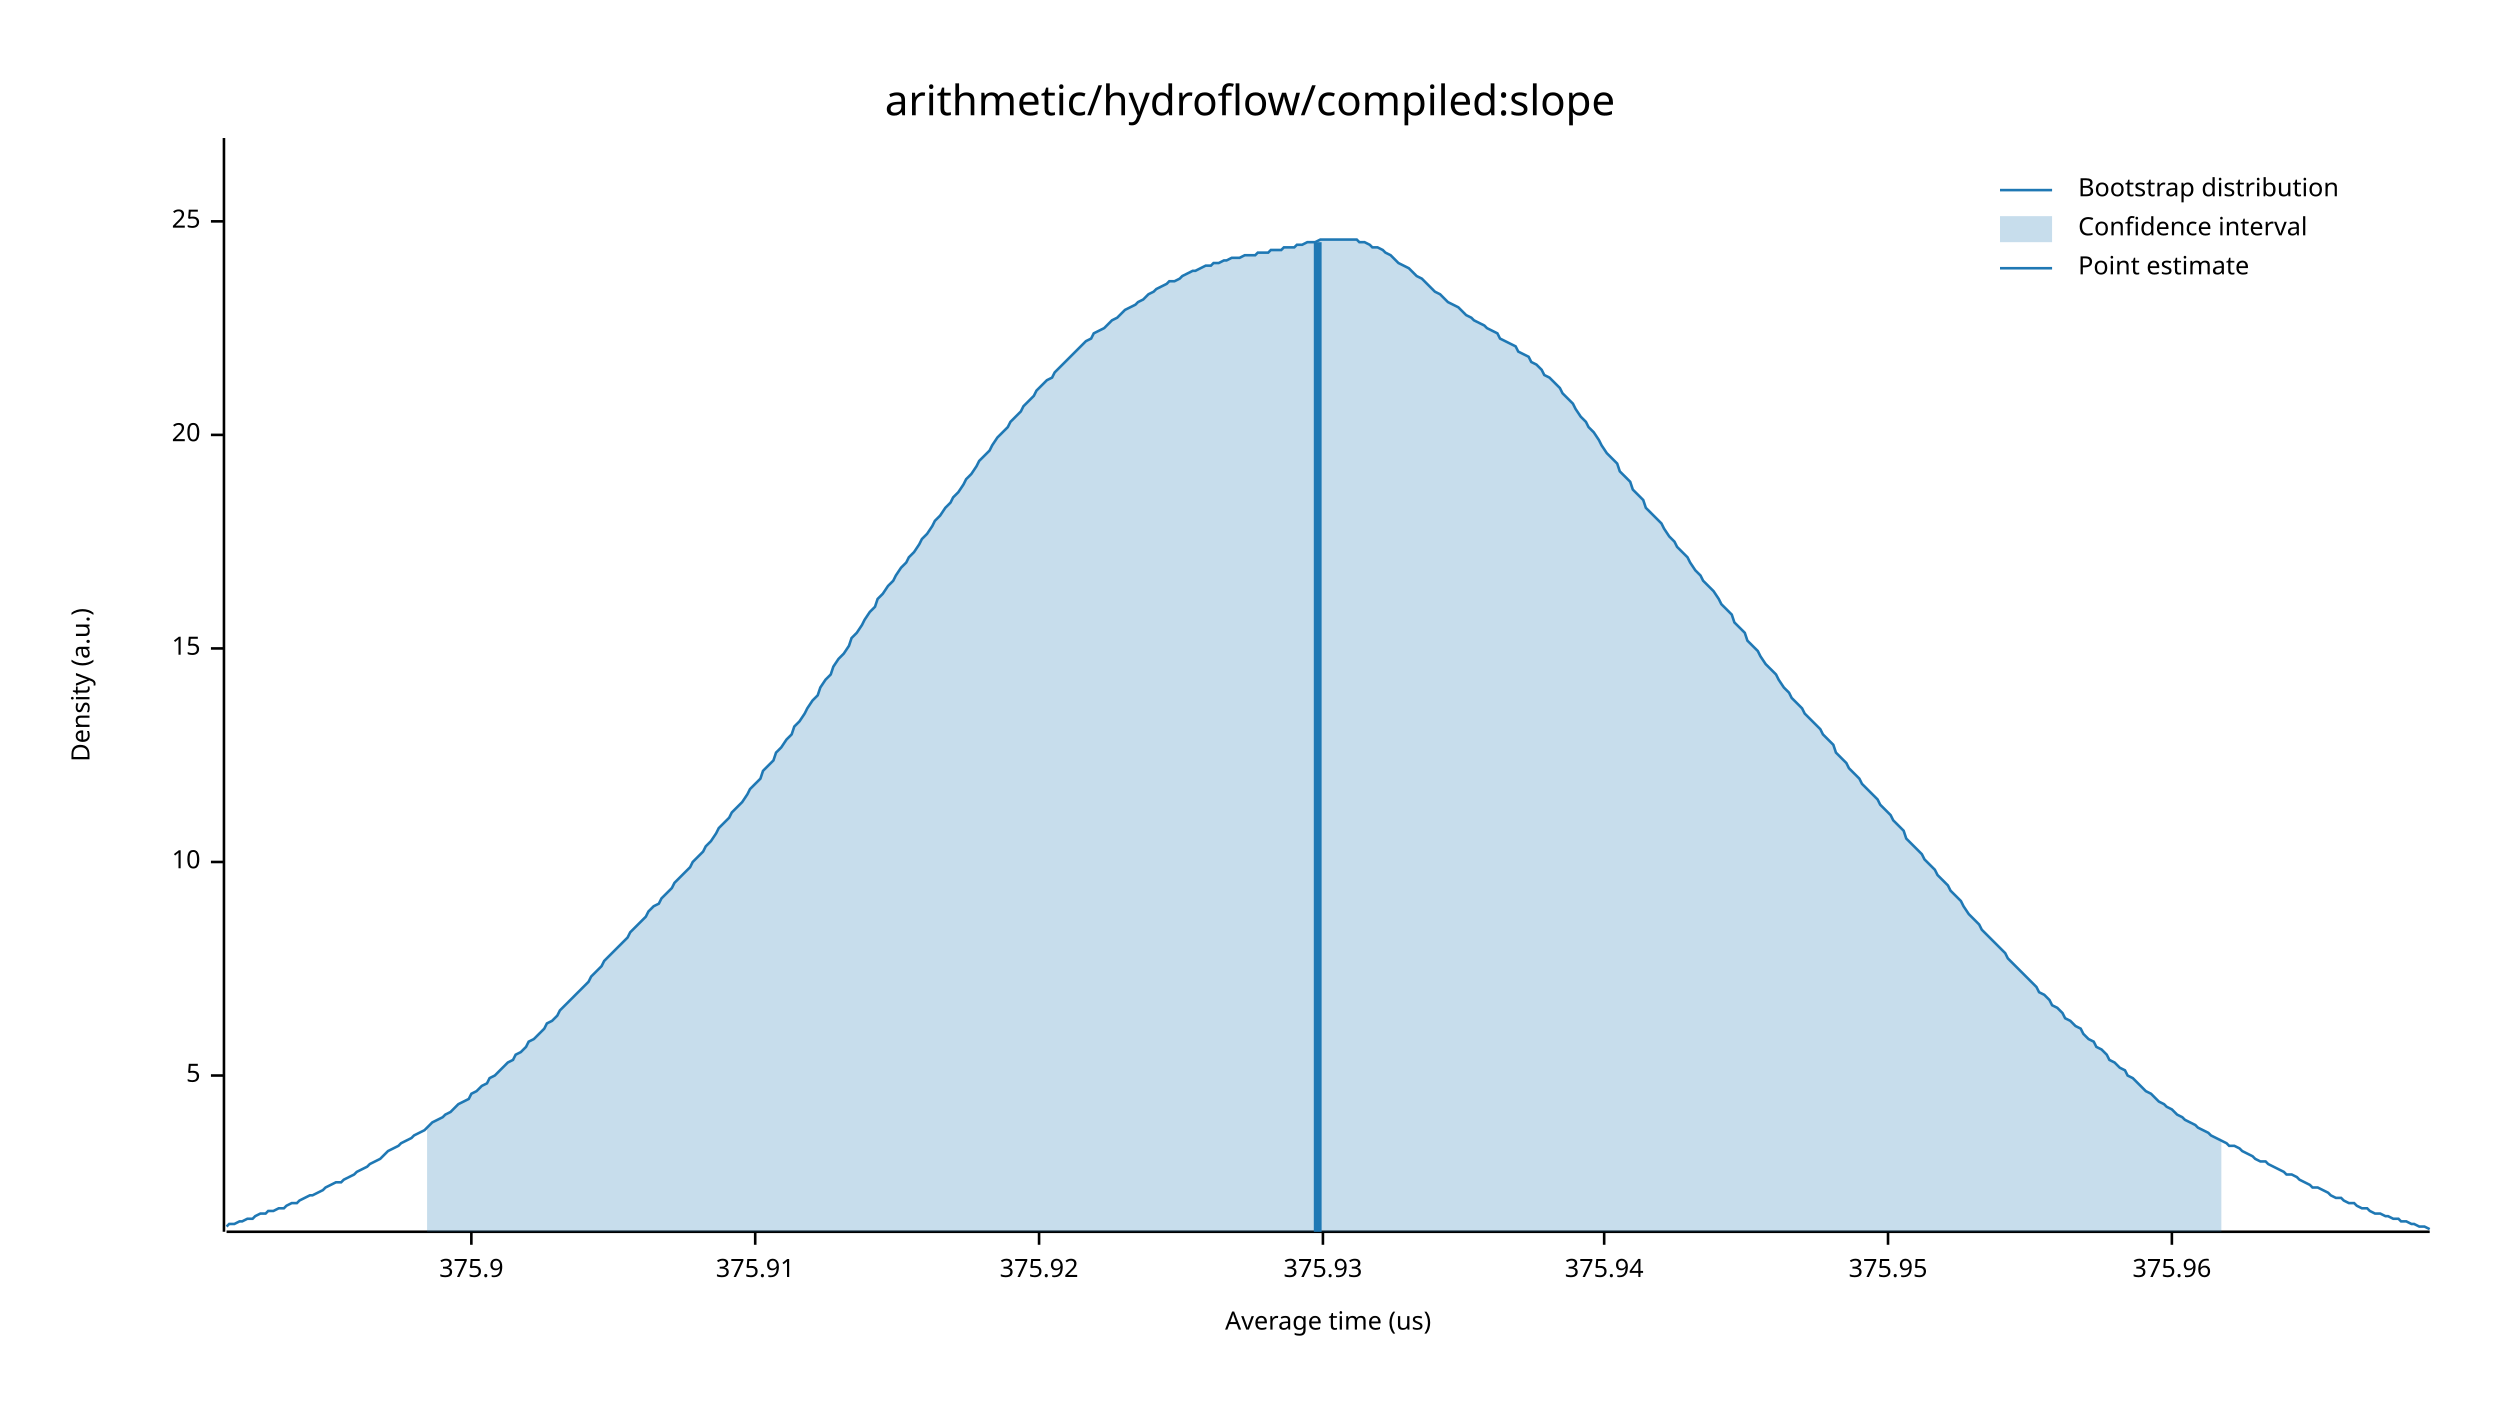
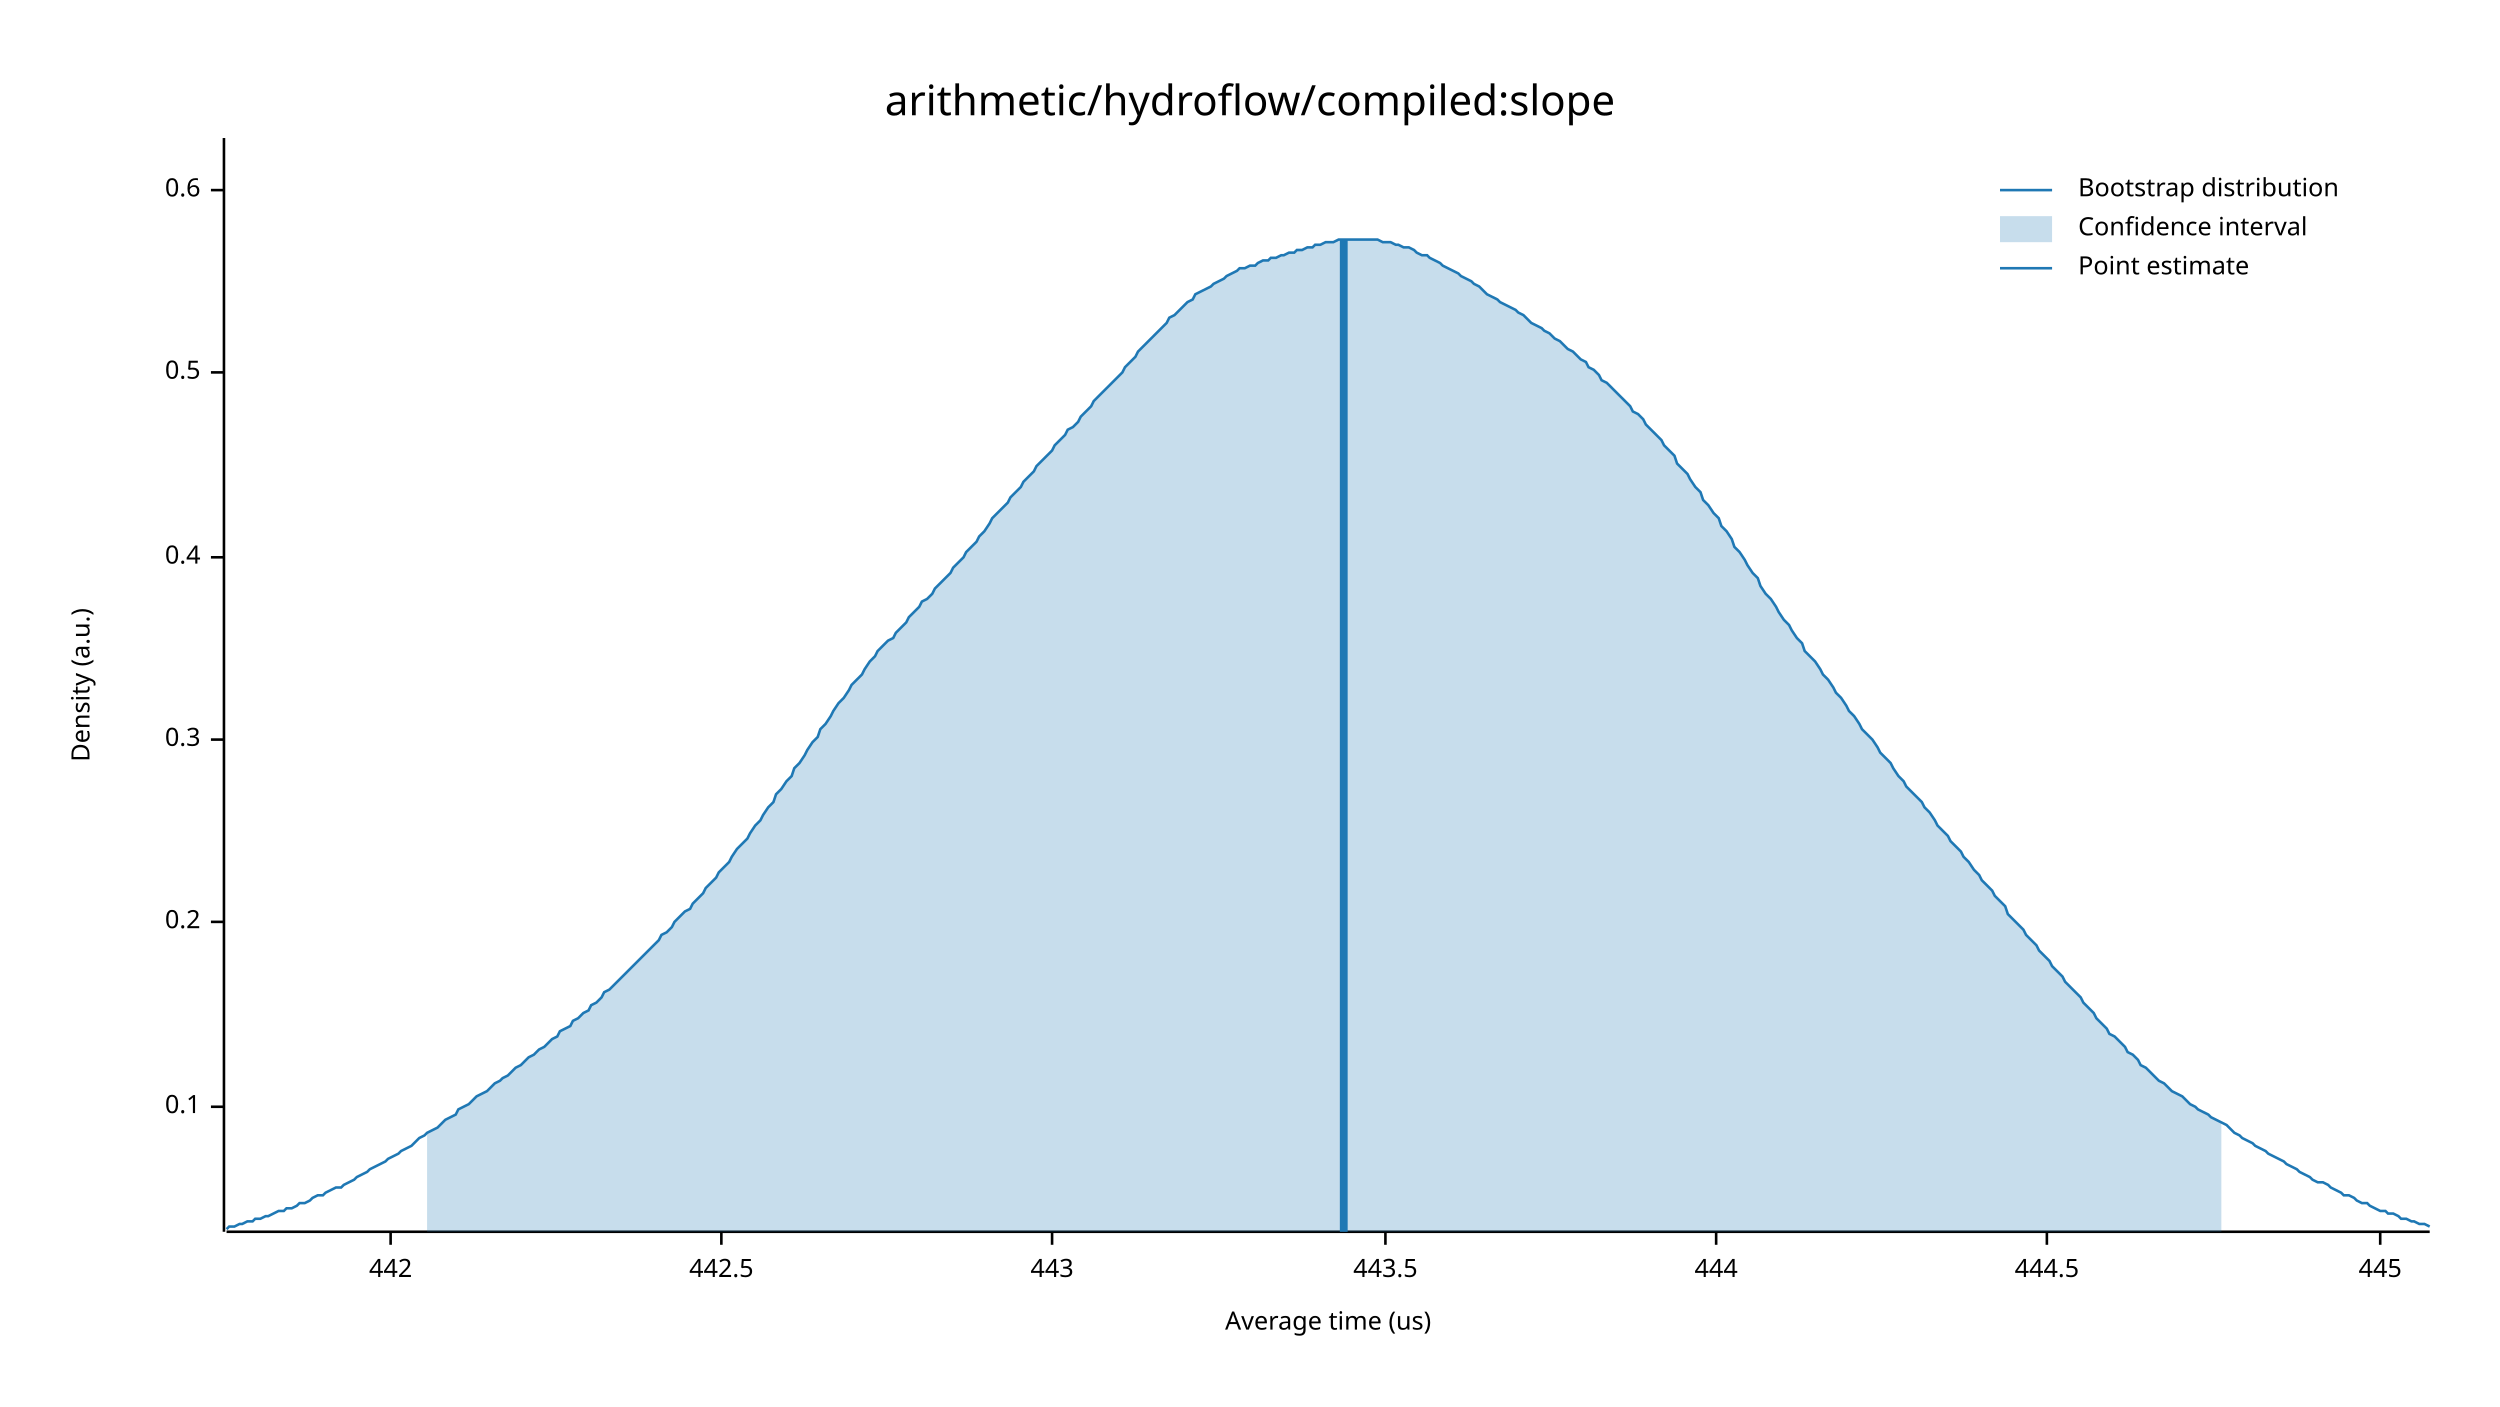
<svg xmlns="http://www.w3.org/2000/svg" width="960" height="540" viewBox="0 0 960 540">
  <text x="480" y="32" dy="0.76em" text-anchor="middle" font-family="sans-serif" font-size="16.129" opacity="1" fill="#000000">
arithmetic/hydroflow/compiled:slope
</text>
  <text x="27" y="263" dy="0.76em" text-anchor="middle" font-family="sans-serif" font-size="9.677" opacity="1" fill="#000000" transform="rotate(270, 27, 263)">
Density (a.u.)
</text>
  <text x="510" y="513" dy="-0.5ex" text-anchor="middle" font-family="sans-serif" font-size="9.677" opacity="1" fill="#000000">
Average time (us)
</text>
  <polyline fill="none" opacity="1" stroke="#000000" stroke-width="1" points="86,53 86,473 " />
-   <text x="77" y="413" dy="0.5ex" text-anchor="end" font-family="sans-serif" font-size="9.677" opacity="1" fill="#000000">
- 5
+   <text x="77" y="425" dy="0.5ex" text-anchor="end" font-family="sans-serif" font-size="9.677" opacity="1" fill="#000000">
+ 0.1
</text>
-   <polyline fill="none" opacity="1" stroke="#000000" stroke-width="1" points="81,413 86,413 " />
-   <text x="77" y="331" dy="0.5ex" text-anchor="end" font-family="sans-serif" font-size="9.677" opacity="1" fill="#000000">
- 10
+   <polyline fill="none" opacity="1" stroke="#000000" stroke-width="1" points="81,425 86,425 " />
+   <text x="77" y="354" dy="0.5ex" text-anchor="end" font-family="sans-serif" font-size="9.677" opacity="1" fill="#000000">
+ 0.2
</text>
-   <polyline fill="none" opacity="1" stroke="#000000" stroke-width="1" points="81,331 86,331 " />
-   <text x="77" y="249" dy="0.5ex" text-anchor="end" font-family="sans-serif" font-size="9.677" opacity="1" fill="#000000">
- 15
+   <polyline fill="none" opacity="1" stroke="#000000" stroke-width="1" points="81,354 86,354 " />
+   <text x="77" y="284" dy="0.5ex" text-anchor="end" font-family="sans-serif" font-size="9.677" opacity="1" fill="#000000">
+ 0.3
</text>
-   <polyline fill="none" opacity="1" stroke="#000000" stroke-width="1" points="81,249 86,249 " />
-   <text x="77" y="167" dy="0.5ex" text-anchor="end" font-family="sans-serif" font-size="9.677" opacity="1" fill="#000000">
- 20
+   <polyline fill="none" opacity="1" stroke="#000000" stroke-width="1" points="81,284 86,284 " />
+   <text x="77" y="214" dy="0.5ex" text-anchor="end" font-family="sans-serif" font-size="9.677" opacity="1" fill="#000000">
+ 0.4
</text>
-   <polyline fill="none" opacity="1" stroke="#000000" stroke-width="1" points="81,167 86,167 " />
-   <text x="77" y="85" dy="0.5ex" text-anchor="end" font-family="sans-serif" font-size="9.677" opacity="1" fill="#000000">
- 25
+   <polyline fill="none" opacity="1" stroke="#000000" stroke-width="1" points="81,214 86,214 " />
+   <text x="77" y="143" dy="0.5ex" text-anchor="end" font-family="sans-serif" font-size="9.677" opacity="1" fill="#000000">
+ 0.5
</text>
-   <polyline fill="none" opacity="1" stroke="#000000" stroke-width="1" points="81,85 86,85 " />
+   <polyline fill="none" opacity="1" stroke="#000000" stroke-width="1" points="81,143 86,143 " />
+   <text x="77" y="73" dy="0.5ex" text-anchor="end" font-family="sans-serif" font-size="9.677" opacity="1" fill="#000000">
+ 0.6
+ </text>
+   <polyline fill="none" opacity="1" stroke="#000000" stroke-width="1" points="81,73 86,73 " />
  <polyline fill="none" opacity="1" stroke="#000000" stroke-width="1" points="87,473 933,473 " />
-   <text x="181" y="483" dy="0.76em" text-anchor="middle" font-family="sans-serif" font-size="9.677" opacity="1" fill="#000000">
- 375.9
+   <text x="150" y="483" dy="0.76em" text-anchor="middle" font-family="sans-serif" font-size="9.677" opacity="1" fill="#000000">
+ 442
</text>
-   <polyline fill="none" opacity="1" stroke="#000000" stroke-width="1" points="181,473 181,478 " />
-   <text x="290" y="483" dy="0.76em" text-anchor="middle" font-family="sans-serif" font-size="9.677" opacity="1" fill="#000000">
- 375.91
+   <polyline fill="none" opacity="1" stroke="#000000" stroke-width="1" points="150,473 150,478 " />
+   <text x="277" y="483" dy="0.76em" text-anchor="middle" font-family="sans-serif" font-size="9.677" opacity="1" fill="#000000">
+ 442.5
</text>
-   <polyline fill="none" opacity="1" stroke="#000000" stroke-width="1" points="290,473 290,478 " />
-   <text x="399" y="483" dy="0.76em" text-anchor="middle" font-family="sans-serif" font-size="9.677" opacity="1" fill="#000000">
- 375.92
+   <polyline fill="none" opacity="1" stroke="#000000" stroke-width="1" points="277,473 277,478 " />
+   <text x="404" y="483" dy="0.76em" text-anchor="middle" font-family="sans-serif" font-size="9.677" opacity="1" fill="#000000">
+ 443
</text>
-   <polyline fill="none" opacity="1" stroke="#000000" stroke-width="1" points="399,473 399,478 " />
-   <text x="508" y="483" dy="0.76em" text-anchor="middle" font-family="sans-serif" font-size="9.677" opacity="1" fill="#000000">
- 375.93
+   <polyline fill="none" opacity="1" stroke="#000000" stroke-width="1" points="404,473 404,478 " />
+   <text x="532" y="483" dy="0.76em" text-anchor="middle" font-family="sans-serif" font-size="9.677" opacity="1" fill="#000000">
+ 443.5
</text>
-   <polyline fill="none" opacity="1" stroke="#000000" stroke-width="1" points="508,473 508,478 " />
-   <text x="616" y="483" dy="0.76em" text-anchor="middle" font-family="sans-serif" font-size="9.677" opacity="1" fill="#000000">
- 375.94
+   <polyline fill="none" opacity="1" stroke="#000000" stroke-width="1" points="532,473 532,478 " />
+   <text x="659" y="483" dy="0.76em" text-anchor="middle" font-family="sans-serif" font-size="9.677" opacity="1" fill="#000000">
+ 444
</text>
-   <polyline fill="none" opacity="1" stroke="#000000" stroke-width="1" points="616,473 616,478 " />
-   <text x="725" y="483" dy="0.76em" text-anchor="middle" font-family="sans-serif" font-size="9.677" opacity="1" fill="#000000">
- 375.95
+   <polyline fill="none" opacity="1" stroke="#000000" stroke-width="1" points="659,473 659,478 " />
+   <text x="786" y="483" dy="0.76em" text-anchor="middle" font-family="sans-serif" font-size="9.677" opacity="1" fill="#000000">
+ 444.5
</text>
-   <polyline fill="none" opacity="1" stroke="#000000" stroke-width="1" points="725,473 725,478 " />
-   <text x="834" y="483" dy="0.76em" text-anchor="middle" font-family="sans-serif" font-size="9.677" opacity="1" fill="#000000">
- 375.96
+   <polyline fill="none" opacity="1" stroke="#000000" stroke-width="1" points="786,473 786,478 " />
+   <text x="914" y="483" dy="0.76em" text-anchor="middle" font-family="sans-serif" font-size="9.677" opacity="1" fill="#000000">
+ 445
</text>
-   <polyline fill="none" opacity="1" stroke="#000000" stroke-width="1" points="834,473 834,478 " />
-   <polyline fill="none" opacity="1" stroke="#1F78B4" stroke-width="1" points="87,471 88,470 90,470 92,469 93,469 95,468 97,468 98,467 100,466 102,466 103,465 105,465 107,464 109,464 110,463 112,462 114,462 115,461 117,460 119,459 120,459 122,458 124,457 125,456 127,455 129,454 131,454 132,453 134,452 136,451 137,450 139,449 141,448 142,447 144,446 146,445 148,443 149,442 151,441 153,440 154,439 156,438 158,437 159,436 161,435 163,434 164,433 166,431 168,430 170,429 171,428 173,427 175,425 176,424 178,423 180,422 181,420 183,419 185,417 187,416 188,414 190,413 192,411 193,410 195,408 197,407 198,405 200,404 202,402 203,400 205,399 207,397 209,395 210,393 212,392 214,390 215,388 217,386 219,384 220,383 222,381 224,379 226,377 227,375 229,373 231,371 232,369 234,367 236,365 237,364 239,362 241,360 242,358 244,356 246,354 248,352 249,350 251,348 253,347 254,345 256,343 258,341 259,339 261,337 263,335 265,333 266,331 268,329 270,327 271,325 273,323 275,320 276,318 278,316 280,314 281,312 283,310 285,308 287,305 288,303 290,301 292,299 293,296 295,294 297,292 298,289 300,287 302,284 304,282 305,279 307,277 309,274 310,272 312,269 314,267 315,264 317,261 319,259 320,256 322,253 324,251 326,248 327,245 329,243 331,240 332,238 334,235 336,233 337,230 339,228 341,225 343,223 344,221 346,218 348,216 349,214 351,212 353,209 354,207 356,205 358,202 359,200 361,198 363,195 365,193 366,191 368,189 370,186 371,184 373,182 375,179 376,177 378,175 380,173 381,171 383,168 385,166 387,164 388,162 390,160 392,158 393,156 395,154 397,152 398,150 400,148 402,146 404,145 405,143 407,141 409,139 410,138 412,136 414,134 415,133 417,131 419,130 420,128 422,127 424,126 426,124 427,123 429,122 431,120 432,119 434,118 436,117 437,116 439,115 441,113 443,112 444,111 446,110 448,109 449,108 451,108 453,107 454,106 456,105 458,104 459,104 461,103 463,102 465,102 466,101 468,101 470,100 471,100 473,99 475,99 476,99 478,98 480,98 482,98 483,97 485,97 487,97 488,96 490,96 492,96 493,95 495,95 497,95 498,94 500,94 502,93 504,93 505,93 507,92 509,92 510,92 512,92 514,92 515,92 517,92 519,92 521,92 522,93 524,93 526,94 527,95 529,95 531,96 532,97 534,98 536,100 537,101 539,102 541,103 543,105 544,106 546,107 548,109 549,110 551,112 553,113 554,114 556,116 558,117 560,118 561,119 563,121 565,122 566,123 568,124 570,125 571,126 573,127 575,128 576,130 578,131 580,132 582,133 583,135 585,136 587,137 588,139 590,140 592,142 593,144 595,145 597,147 599,149 600,151 602,153 604,155 605,157 607,160 609,162 610,164 612,166 614,169 615,171 617,174 619,176 621,178 622,181 624,183 626,185 627,188 629,190 631,192 632,195 634,197 636,199 638,201 639,203 641,206 643,208 644,210 646,212 648,214 649,216 651,219 653,221 654,223 656,225 658,227 660,230 661,232 663,234 665,236 666,239 668,241 670,243 671,246 673,248 675,250 676,252 678,255 680,257 682,259 683,261 685,264 687,266 688,268 690,270 692,272 693,274 695,276 697,278 699,280 700,282 702,284 704,286 705,289 707,291 709,293 710,295 712,297 714,299 715,301 717,303 719,305 721,307 722,309 724,311 726,313 727,315 729,317 731,319 732,322 734,324 736,326 738,328 739,330 741,332 743,334 744,336 746,338 748,340 749,342 751,344 753,346 754,348 756,351 758,353 760,355 761,357 763,359 765,361 766,362 768,364 770,366 771,368 773,370 775,372 777,374 778,375 780,377 782,379 783,381 785,382 787,384 788,386 790,387 792,389 793,391 795,392 797,394 799,395 800,397 802,399 804,400 805,402 807,403 809,405 810,407 812,408 814,410 816,411 817,413 819,414 821,416 822,417 824,419 826,420 827,421 829,423 831,424 832,425 834,426 836,428 838,429 839,430 841,431 843,432 844,433 846,434 848,435 849,436 851,437 853,438 855,439 856,440 858,440 860,441 861,442 863,443 865,444 866,445 868,446 870,446 871,447 873,448 875,449 877,450 878,451 880,451 882,452 883,453 885,454 887,455 888,456 890,456 892,457 894,458 895,459 897,460 899,460 900,461 902,462 904,462 905,463 907,464 909,464 910,465 912,466 914,466 916,467 917,467 919,468 921,468 922,469 924,469 926,470 927,470 929,471 931,471 933,472 " />
-   <polygon opacity="0.25" fill="#1F78B4" points="164,433 166,431 168,430 170,429 171,428 173,427 175,425 176,424 178,423 180,422 181,420 183,419 185,417 187,416 188,414 190,413 192,411 193,410 195,408 197,407 198,405 200,404 202,402 203,400 205,399 207,397 209,395 210,393 212,392 214,390 215,388 217,386 219,384 220,383 222,381 224,379 226,377 227,375 229,373 231,371 232,369 234,367 236,365 237,364 239,362 241,360 242,358 244,356 246,354 248,352 249,350 251,348 253,347 254,345 256,343 258,341 259,339 261,337 263,335 265,333 266,331 268,329 270,327 271,325 273,323 275,320 276,318 278,316 280,314 281,312 283,310 285,308 287,305 288,303 290,301 292,299 293,296 295,294 297,292 298,289 300,287 302,284 304,282 305,279 307,277 309,274 310,272 312,269 314,267 315,264 317,261 319,259 320,256 322,253 324,251 326,248 327,245 329,243 331,240 332,238 334,235 336,233 337,230 339,228 341,225 343,223 344,221 346,218 348,216 349,214 351,212 353,209 354,207 356,205 358,202 359,200 361,198 363,195 365,193 366,191 368,189 370,186 371,184 373,182 375,179 376,177 378,175 380,173 381,171 383,168 385,166 387,164 388,162 390,160 392,158 393,156 395,154 397,152 398,150 400,148 402,146 404,145 405,143 407,141 409,139 410,138 412,136 414,134 415,133 417,131 419,130 420,128 422,127 424,126 426,124 427,123 429,122 431,120 432,119 434,118 436,117 437,116 439,115 441,113 443,112 444,111 446,110 448,109 449,108 451,108 453,107 454,106 456,105 458,104 459,104 461,103 463,102 465,102 466,101 468,101 470,100 471,100 473,99 475,99 476,99 478,98 480,98 482,98 483,97 485,97 487,97 488,96 490,96 492,96 493,95 495,95 497,95 498,94 500,94 502,93 504,93 505,93 507,92 509,92 510,92 512,92 514,92 515,92 517,92 519,92 521,92 522,93 524,93 526,94 527,95 529,95 531,96 532,97 534,98 536,100 537,101 539,102 541,103 543,105 544,106 546,107 548,109 549,110 551,112 553,113 554,114 556,116 558,117 560,118 561,119 563,121 565,122 566,123 568,124 570,125 571,126 573,127 575,128 576,130 578,131 580,132 582,133 583,135 585,136 587,137 588,139 590,140 592,142 593,144 595,145 597,147 599,149 600,151 602,153 604,155 605,157 607,160 609,162 610,164 612,166 614,169 615,171 617,174 619,176 621,178 622,181 624,183 626,185 627,188 629,190 631,192 632,195 634,197 636,199 638,201 639,203 641,206 643,208 644,210 646,212 648,214 649,216 651,219 653,221 654,223 656,225 658,227 660,230 661,232 663,234 665,236 666,239 668,241 670,243 671,246 673,248 675,250 676,252 678,255 680,257 682,259 683,261 685,264 687,266 688,268 690,270 692,272 693,274 695,276 697,278 699,280 700,282 702,284 704,286 705,289 707,291 709,293 710,295 712,297 714,299 715,301 717,303 719,305 721,307 722,309 724,311 726,313 727,315 729,317 731,319 732,322 734,324 736,326 738,328 739,330 741,332 743,334 744,336 746,338 748,340 749,342 751,344 753,346 754,348 756,351 758,353 760,355 761,357 763,359 765,361 766,362 768,364 770,366 771,368 773,370 775,372 777,374 778,375 780,377 782,379 783,381 785,382 787,384 788,386 790,387 792,389 793,391 795,392 797,394 799,395 800,397 802,399 804,400 805,402 807,403 809,405 810,407 812,408 814,410 816,411 817,413 819,414 821,416 822,417 824,419 826,420 827,421 829,423 831,424 832,425 834,426 836,428 838,429 839,430 841,431 843,432 844,433 846,434 848,435 849,436 851,437 853,438 853,473 164,473 " />
-   <polyline fill="none" opacity="1" stroke="#1F78B4" stroke-width="3" points="506,473 506,93 " />
+   <polyline fill="none" opacity="1" stroke="#000000" stroke-width="1" points="914,473 914,478 " />
+   <polyline fill="none" opacity="1" stroke="#1F78B4" stroke-width="1" points="87,472 88,471 90,471 92,470 93,470 95,469 97,469 98,468 100,468 102,467 103,467 105,466 107,465 109,465 110,464 112,464 114,463 115,462 117,462 119,461 120,460 122,459 124,459 125,458 127,457 129,456 131,456 132,455 134,454 136,453 137,452 139,451 141,450 142,449 144,448 146,447 148,446 149,445 151,444 153,443 154,442 156,441 158,440 159,439 161,437 163,436 164,435 166,434 168,433 170,431 171,430 173,429 175,428 176,426 178,425 180,424 181,423 183,421 185,420 187,419 188,418 190,416 192,415 193,414 195,413 197,411 198,410 200,409 202,407 203,406 205,405 207,403 209,402 210,401 212,399 214,398 215,396 217,395 219,394 220,392 222,391 224,389 226,388 227,386 229,385 231,383 232,381 234,380 236,378 237,377 239,375 241,373 242,372 244,370 246,368 248,366 249,365 251,363 253,361 254,359 256,358 258,356 259,354 261,352 263,350 265,349 266,347 268,345 270,343 271,341 273,339 275,337 276,335 278,333 280,331 281,329 283,326 285,324 287,322 288,320 290,317 292,315 293,313 295,310 297,308 298,305 300,303 302,300 304,298 305,295 307,293 309,290 310,288 312,285 314,283 315,280 317,278 319,275 320,273 322,270 324,268 326,265 327,263 329,261 331,259 332,257 334,254 336,252 337,250 339,248 341,246 343,245 344,243 346,241 348,239 349,237 351,235 353,233 354,231 356,230 358,228 359,226 361,224 363,222 365,220 366,218 368,216 370,214 371,212 373,210 375,208 376,206 378,204 380,201 381,199 383,197 385,195 387,193 388,191 390,189 392,187 393,185 395,183 397,181 398,179 400,177 402,175 404,173 405,171 407,169 409,167 410,165 412,164 414,162 415,160 417,158 419,156 420,154 422,152 424,150 426,148 427,147 429,145 431,143 432,141 434,139 436,137 437,135 439,133 441,131 443,129 444,128 446,126 448,124 449,122 451,121 453,119 454,118 456,116 458,115 459,113 461,112 463,111 465,110 466,109 468,108 470,107 471,106 473,105 475,104 476,103 478,103 480,102 482,102 483,101 485,100 487,100 488,99 490,99 492,98 493,98 495,97 497,97 498,96 500,96 502,95 504,95 505,94 507,94 509,93 510,93 512,93 514,92 515,92 517,92 519,92 521,92 522,92 524,92 526,92 527,92 529,92 531,93 532,93 534,93 536,94 537,94 539,95 541,95 543,96 544,97 546,98 548,98 549,99 551,100 553,101 554,102 556,103 558,104 560,105 561,106 563,107 565,108 566,109 568,110 570,112 571,113 573,114 575,115 576,116 578,117 580,118 582,119 583,120 585,121 587,123 588,124 590,125 592,126 593,127 595,128 597,130 599,131 600,132 602,134 604,135 605,136 607,138 609,139 610,141 612,142 614,144 615,146 617,147 619,149 621,151 622,152 624,154 626,156 627,158 629,159 631,161 632,163 634,165 636,167 638,169 639,171 641,173 643,175 644,178 646,180 648,182 649,184 651,187 653,189 654,192 656,194 658,197 660,199 661,202 663,204 665,207 666,210 668,212 670,215 671,217 673,220 675,222 676,225 678,228 680,230 682,233 683,235 685,238 687,240 688,242 690,245 692,247 693,250 695,252 697,254 699,257 700,259 702,261 704,264 705,266 707,268 709,271 710,273 712,275 714,278 715,280 717,282 719,284 721,287 722,289 724,291 726,293 727,295 729,298 731,300 732,302 734,304 736,306 738,308 739,310 741,312 743,315 744,317 746,319 748,321 749,323 751,325 753,327 754,329 756,331 758,334 760,336 761,338 763,340 765,342 766,344 768,346 770,348 771,351 773,353 775,355 777,357 778,359 780,361 782,363 783,365 785,367 787,369 788,371 790,373 792,375 793,377 795,379 797,381 799,383 800,385 802,387 804,389 805,391 807,393 809,395 810,397 812,398 814,400 816,402 817,404 819,405 821,407 822,409 824,410 826,412 827,413 829,415 831,416 832,417 834,419 836,420 838,421 839,422 841,424 843,425 844,426 846,427 848,428 849,429 851,430 853,431 855,432 856,433 858,435 860,436 861,437 863,438 865,439 866,440 868,441 870,442 871,443 873,444 875,445 877,446 878,447 880,448 882,449 883,450 885,451 887,452 888,453 890,454 892,454 894,455 895,456 897,457 899,458 900,459 902,459 904,460 905,461 907,462 909,462 910,463 912,464 914,465 916,465 917,466 919,466 921,467 922,468 924,468 926,469 927,469 929,470 931,470 933,471 " />
+   <polygon opacity="0.25" fill="#1F78B4" points="164,435 166,434 168,433 170,431 171,430 173,429 175,428 176,426 178,425 180,424 181,423 183,421 185,420 187,419 188,418 190,416 192,415 193,414 195,413 197,411 198,410 200,409 202,407 203,406 205,405 207,403 209,402 210,401 212,399 214,398 215,396 217,395 219,394 220,392 222,391 224,389 226,388 227,386 229,385 231,383 232,381 234,380 236,378 237,377 239,375 241,373 242,372 244,370 246,368 248,366 249,365 251,363 253,361 254,359 256,358 258,356 259,354 261,352 263,350 265,349 266,347 268,345 270,343 271,341 273,339 275,337 276,335 278,333 280,331 281,329 283,326 285,324 287,322 288,320 290,317 292,315 293,313 295,310 297,308 298,305 300,303 302,300 304,298 305,295 307,293 309,290 310,288 312,285 314,283 315,280 317,278 319,275 320,273 322,270 324,268 326,265 327,263 329,261 331,259 332,257 334,254 336,252 337,250 339,248 341,246 343,245 344,243 346,241 348,239 349,237 351,235 353,233 354,231 356,230 358,228 359,226 361,224 363,222 365,220 366,218 368,216 370,214 371,212 373,210 375,208 376,206 378,204 380,201 381,199 383,197 385,195 387,193 388,191 390,189 392,187 393,185 395,183 397,181 398,179 400,177 402,175 404,173 405,171 407,169 409,167 410,165 412,164 414,162 415,160 417,158 419,156 420,154 422,152 424,150 426,148 427,147 429,145 431,143 432,141 434,139 436,137 437,135 439,133 441,131 443,129 444,128 446,126 448,124 449,122 451,121 453,119 454,118 456,116 458,115 459,113 461,112 463,111 465,110 466,109 468,108 470,107 471,106 473,105 475,104 476,103 478,103 480,102 482,102 483,101 485,100 487,100 488,99 490,99 492,98 493,98 495,97 497,97 498,96 500,96 502,95 504,95 505,94 507,94 509,93 510,93 512,93 514,92 515,92 517,92 519,92 521,92 522,92 524,92 526,92 527,92 529,92 531,93 532,93 534,93 536,94 537,94 539,95 541,95 543,96 544,97 546,98 548,98 549,99 551,100 553,101 554,102 556,103 558,104 560,105 561,106 563,107 565,108 566,109 568,110 570,112 571,113 573,114 575,115 576,116 578,117 580,118 582,119 583,120 585,121 587,123 588,124 590,125 592,126 593,127 595,128 597,130 599,131 600,132 602,134 604,135 605,136 607,138 609,139 610,141 612,142 614,144 615,146 617,147 619,149 621,151 622,152 624,154 626,156 627,158 629,159 631,161 632,163 634,165 636,167 638,169 639,171 641,173 643,175 644,178 646,180 648,182 649,184 651,187 653,189 654,192 656,194 658,197 660,199 661,202 663,204 665,207 666,210 668,212 670,215 671,217 673,220 675,222 676,225 678,228 680,230 682,233 683,235 685,238 687,240 688,242 690,245 692,247 693,250 695,252 697,254 699,257 700,259 702,261 704,264 705,266 707,268 709,271 710,273 712,275 714,278 715,280 717,282 719,284 721,287 722,289 724,291 726,293 727,295 729,298 731,300 732,302 734,304 736,306 738,308 739,310 741,312 743,315 744,317 746,319 748,321 749,323 751,325 753,327 754,329 756,331 758,334 760,336 761,338 763,340 765,342 766,344 768,346 770,348 771,351 773,353 775,355 777,357 778,359 780,361 782,363 783,365 785,367 787,369 788,371 790,373 792,375 793,377 795,379 797,381 799,383 800,385 802,387 804,389 805,391 807,393 809,395 810,397 812,398 814,400 816,402 817,404 819,405 821,407 822,409 824,410 826,412 827,413 829,415 831,416 832,417 834,419 836,420 838,421 839,422 841,424 843,425 844,426 846,427 848,428 849,429 851,430 853,431 853,473 164,473 " />
+   <polyline fill="none" opacity="1" stroke="#1F78B4" stroke-width="3" points="516,473 516,92 " />
  <text x="798" y="68" dy="0.76em" text-anchor="start" font-family="sans-serif" font-size="9.677" opacity="1" fill="#000000">
Bootstrap distribution
</text>
  <text x="798" y="83" dy="0.76em" text-anchor="start" font-family="sans-serif" font-size="9.677" opacity="1" fill="#000000">
Confidence interval
</text>
  <text x="798" y="98" dy="0.76em" text-anchor="start" font-family="sans-serif" font-size="9.677" opacity="1" fill="#000000">
Point estimate
</text>
  <polyline fill="none" opacity="1" stroke="#1F78B4" stroke-width="1" points="768,73 788,73 " />
  <rect x="768" y="83" width="20" height="10" opacity="0.25" fill="#1F78B4" stroke="none" />
  <polyline fill="none" opacity="1" stroke="#1F78B4" stroke-width="1" points="768,103 788,103 " />
</svg>
